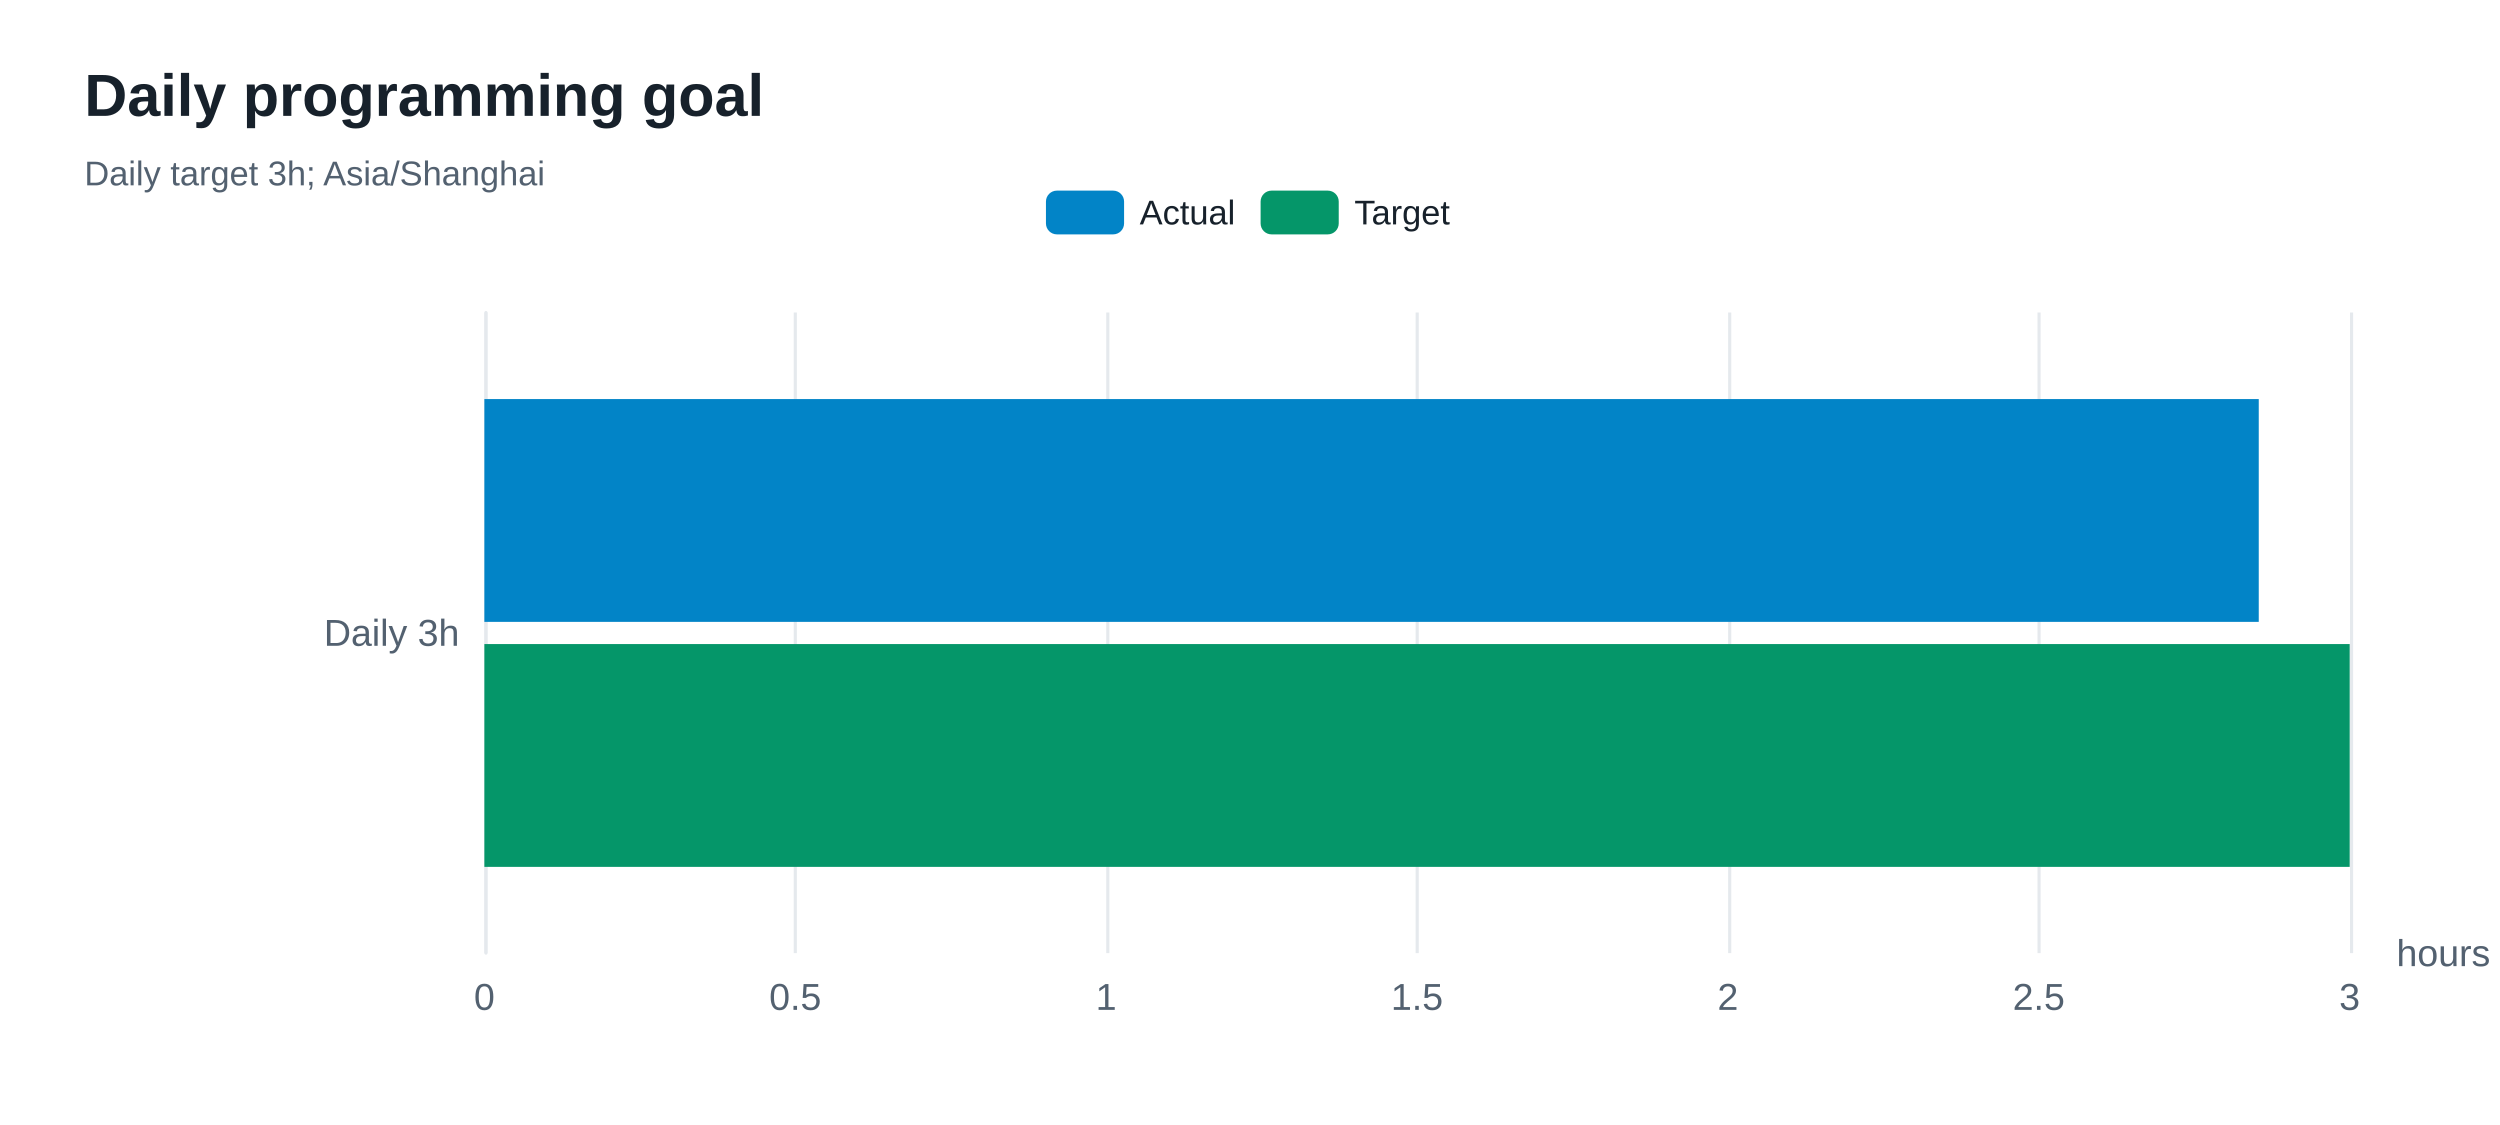
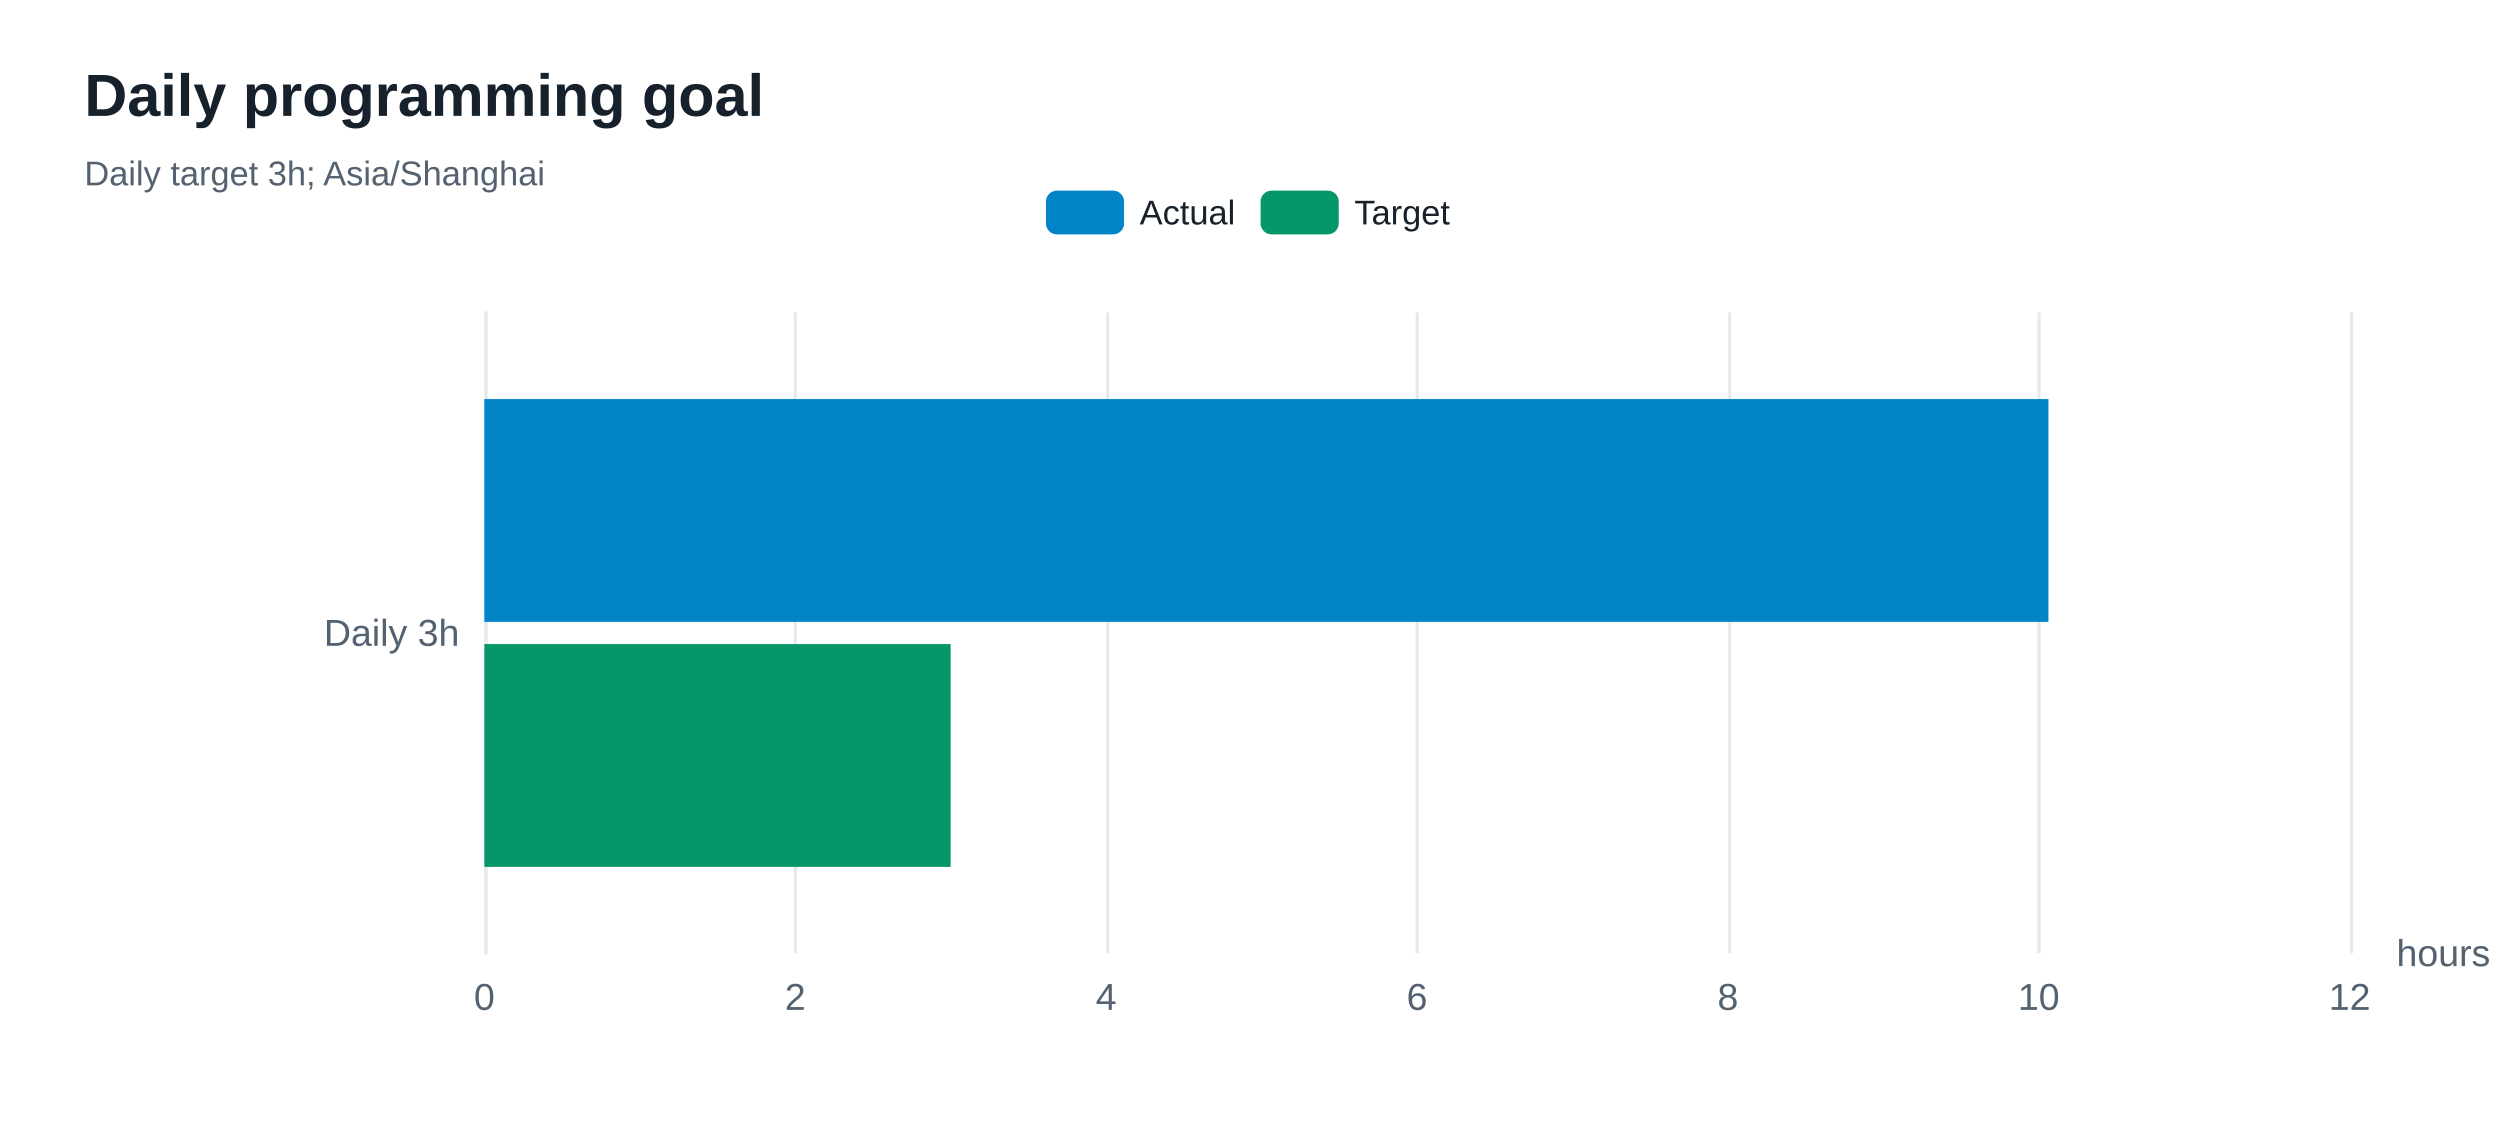
<svg xmlns="http://www.w3.org/2000/svg" width="800" height="360" version="1.1" baseProfile="full" viewBox="0 0 800 360" role="img" aria-labelledby="goals-title goals-description">
  <rect width="800" height="360" x="0" y="0" fill="#ffffff" />
-   <path d="M155.5 100L155.5 305" fill="none" pointer-events="visible" stroke="#e5e9ed" class="zr80-cls-552" />
-   <path d="M254.5 100L254.5 305" fill="none" pointer-events="visible" stroke="#e5e9ed" class="zr80-cls-552" />
-   <path d="M354.5 100L354.5 305" fill="none" pointer-events="visible" stroke="#e5e9ed" class="zr80-cls-552" />
-   <path d="M453.5 100L453.5 305" fill="none" pointer-events="visible" stroke="#e5e9ed" class="zr80-cls-552" />
-   <path d="M553.5 100L553.5 305" fill="none" pointer-events="visible" stroke="#e5e9ed" class="zr80-cls-552" />
-   <path d="M652.5 100L652.5 305" fill="none" pointer-events="visible" stroke="#e5e9ed" class="zr80-cls-552" />
-   <path d="M752.5 100L752.5 305" fill="none" pointer-events="visible" stroke="#e5e9ed" class="zr80-cls-552" />
-   <path d="M155.5 305L155.5 100" fill="none" pointer-events="visible" stroke="#e5e9ed" stroke-linecap="round" class="zr80-cls-552" />
+   <path d="M155.5 100L155.5 305" fill="none" pointer-events="visible" stroke="#e5e9ed" class="zr80-cls-560" />
+   <path d="M254.5 100L254.5 305" fill="none" pointer-events="visible" stroke="#e5e9ed" class="zr80-cls-560" />
+   <path d="M354.5 100L354.5 305" fill="none" pointer-events="visible" stroke="#e5e9ed" class="zr80-cls-560" />
+   <path d="M453.5 100L453.5 305" fill="none" pointer-events="visible" stroke="#e5e9ed" class="zr80-cls-560" />
+   <path d="M553.5 100L553.5 305" fill="none" pointer-events="visible" stroke="#e5e9ed" class="zr80-cls-560" />
+   <path d="M652.5 100L652.5 305" fill="none" pointer-events="visible" stroke="#e5e9ed" class="zr80-cls-560" />
+   <path d="M752.5 100L752.5 305" fill="none" pointer-events="visible" stroke="#e5e9ed" class="zr80-cls-560" />
+   <path d="M155.5 305L155.5 100" fill="none" pointer-events="visible" stroke="#e5e9ed" stroke-linecap="round" class="zr80-cls-560" />
  <text dominant-baseline="central" text-anchor="start" style="font-size:12px;font-family:Arial, Noto Sans CJK SC, Microsoft YaHei, sans-serif;" transform="translate(766.88 305)" fill="#536170">hours</text>
  <text dominant-baseline="central" text-anchor="end" style="font-size:12px;font-family:Arial, Noto Sans CJK SC, Microsoft YaHei, sans-serif;" xml:space="preserve" transform="translate(147 202.5)" fill="#536170">Daily 3h</text>
  <text dominant-baseline="central" text-anchor="middle" style="font-size:12px;font-family:Arial, Noto Sans CJK SC, Microsoft YaHei, sans-serif;" y="6" transform="translate(155 313)" fill="#536170">0</text>
-   <text dominant-baseline="central" text-anchor="middle" style="font-size:12px;font-family:Arial, Noto Sans CJK SC, Microsoft YaHei, sans-serif;" y="6" transform="translate(254.48 313)" fill="#536170">0.5</text>
-   <text dominant-baseline="central" text-anchor="middle" style="font-size:12px;font-family:Arial, Noto Sans CJK SC, Microsoft YaHei, sans-serif;" y="6" transform="translate(353.96 313)" fill="#536170">1</text>
-   <text dominant-baseline="central" text-anchor="middle" style="font-size:12px;font-family:Arial, Noto Sans CJK SC, Microsoft YaHei, sans-serif;" y="6" transform="translate(453.44 313)" fill="#536170">1.5</text>
-   <text dominant-baseline="central" text-anchor="middle" style="font-size:12px;font-family:Arial, Noto Sans CJK SC, Microsoft YaHei, sans-serif;" y="6" transform="translate(552.92 313)" fill="#536170">2</text>
-   <text dominant-baseline="central" text-anchor="middle" style="font-size:12px;font-family:Arial, Noto Sans CJK SC, Microsoft YaHei, sans-serif;" y="6" transform="translate(652.4 313)" fill="#536170">2.5</text>
-   <text dominant-baseline="central" text-anchor="middle" style="font-size:12px;font-family:Arial, Noto Sans CJK SC, Microsoft YaHei, sans-serif;" y="6" transform="translate(751.88 313)" fill="#536170">3</text>
-   <path d="M155 127.7l567.8 0l0 71.3l-567.8 0Z" fill="#0284c7" ecmeta_series_index="0" ecmeta_data_index="0" ecmeta_ssr_type="chart" class="zr80-cls-553" />
-   <path d="M155 206.1l596.9 0l0 71.3l-596.9 0Z" fill="#059669" ecmeta_series_index="1" ecmeta_data_index="0" ecmeta_ssr_type="chart" class="zr80-cls-554" />
-   <path d="M-5 -5l140.6 0l0 24l-140.6 0Z" transform="translate(334.705 61)" fill="rgb(0,0,0)" fill-opacity="0" stroke="#b7b9be" stroke-width="0" class="zr80-cls-552" />
-   <path d="M3.5 0L21.5 0A3.5 3.5 0 0 1 25 3.5L25 10.5A3.5 3.5 0 0 1 21.5 14L3.5 14A3.5 3.5 0 0 1 0 10.5L0 3.5A3.5 3.5 0 0 1 3.5 0Z" transform="translate(334.705 61)" fill="#0284c7" ecmeta_series_index="0" ecmeta_data_index="0" ecmeta_ssr_type="legend" ecmeta_silent="true" class="zr80-cls-552" />
+   <text dominant-baseline="central" text-anchor="middle" style="font-size:12px;font-family:Arial, Noto Sans CJK SC, Microsoft YaHei, sans-serif;" y="6" transform="translate(254.48 313)" fill="#536170">2</text>
+   <text dominant-baseline="central" text-anchor="middle" style="font-size:12px;font-family:Arial, Noto Sans CJK SC, Microsoft YaHei, sans-serif;" y="6" transform="translate(353.96 313)" fill="#536170">4</text>
+   <text dominant-baseline="central" text-anchor="middle" style="font-size:12px;font-family:Arial, Noto Sans CJK SC, Microsoft YaHei, sans-serif;" y="6" transform="translate(453.44 313)" fill="#536170">6</text>
+   <text dominant-baseline="central" text-anchor="middle" style="font-size:12px;font-family:Arial, Noto Sans CJK SC, Microsoft YaHei, sans-serif;" y="6" transform="translate(552.92 313)" fill="#536170">8</text>
+   <text dominant-baseline="central" text-anchor="middle" style="font-size:12px;font-family:Arial, Noto Sans CJK SC, Microsoft YaHei, sans-serif;" y="6" transform="translate(652.4 313)" fill="#536170">10</text>
+   <text dominant-baseline="central" text-anchor="middle" style="font-size:12px;font-family:Arial, Noto Sans CJK SC, Microsoft YaHei, sans-serif;" y="6" transform="translate(751.88 313)" fill="#536170">12</text>
+   <path d="M155 127.7l500.5 0l0 71.3l-500.5 0Z" fill="#0284c7" ecmeta_series_index="0" ecmeta_data_index="0" ecmeta_ssr_type="chart" class="zr80-cls-561" />
+   <path d="M155 206.1l149.2 0l0 71.3l-149.2 0Z" fill="#059669" ecmeta_series_index="1" ecmeta_data_index="0" ecmeta_ssr_type="chart" class="zr80-cls-562" />
+   <path d="M-5 -5l140.6 0l0 24l-140.6 0Z" transform="translate(334.705 61)" fill="rgb(0,0,0)" fill-opacity="0" stroke="#b7b9be" stroke-width="0" class="zr80-cls-560" />
+   <path d="M3.5 0L21.5 0A3.5 3.5 0 0 1 25 3.5L25 10.5A3.5 3.5 0 0 1 21.5 14L3.5 14A3.5 3.5 0 0 1 0 10.5L0 3.5A3.5 3.5 0 0 1 3.5 0Z" transform="translate(334.705 61)" fill="#0284c7" ecmeta_series_index="0" ecmeta_data_index="0" ecmeta_ssr_type="legend" ecmeta_silent="true" class="zr80-cls-560" />
  <text dominant-baseline="central" text-anchor="start" style="font-size:11px;font-family:Arial, Noto Sans CJK SC, Microsoft YaHei, sans-serif;" x="30" y="7" transform="translate(334.705 61)" fill="#17212b">Actual</text>
-   <path d="M0 0l60.7 0l0 14l-60.7 0Z" transform="translate(334.705 61)" fill="none" pointer-events="visible" ecmeta_series_index="0" ecmeta_data_index="0" ecmeta_ssr_type="legend" class="zr80-cls-555" />
-   <path d="M3.5 0L21.5 0A3.5 3.5 0 0 1 25 3.5L25 10.5A3.5 3.5 0 0 1 21.5 14L3.5 14A3.5 3.5 0 0 1 0 10.5L0 3.5A3.5 3.5 0 0 1 3.5 0Z" transform="translate(403.395 61)" fill="#059669" ecmeta_series_index="1" ecmeta_data_index="1" ecmeta_ssr_type="legend" ecmeta_silent="true" class="zr80-cls-552" />
+   <path d="M0 0l60.7 0l0 14l-60.7 0Z" transform="translate(334.705 61)" fill="none" pointer-events="visible" ecmeta_series_index="0" ecmeta_data_index="0" ecmeta_ssr_type="legend" class="zr80-cls-563" />
+   <path d="M3.5 0L21.5 0A3.5 3.5 0 0 1 25 3.5L25 10.5A3.5 3.5 0 0 1 21.5 14L3.5 14A3.5 3.5 0 0 1 0 10.5L0 3.5A3.5 3.5 0 0 1 3.5 0Z" transform="translate(403.395 61)" fill="#059669" ecmeta_series_index="1" ecmeta_data_index="1" ecmeta_ssr_type="legend" ecmeta_silent="true" class="zr80-cls-560" />
  <text dominant-baseline="central" text-anchor="start" style="font-size:11px;font-family:Arial, Noto Sans CJK SC, Microsoft YaHei, sans-serif;" x="30" y="7" transform="translate(403.395 61)" fill="#17212b">Target</text>
-   <path d="M0 0l61.9 0l0 14l-61.9 0Z" transform="translate(403.395 61)" fill="none" pointer-events="visible" ecmeta_series_index="1" ecmeta_data_index="1" ecmeta_ssr_type="legend" class="zr80-cls-555" />
-   <path d="M-5 -5l211 0l0 50l-211 0Z" transform="translate(27 21)" fill="rgb(0,0,0)" fill-opacity="0" stroke="#3c3c41" stroke-width="0" class="zr80-cls-552" />
+   <path d="M0 0l61.9 0l0 14l-61.9 0Z" transform="translate(403.395 61)" fill="none" pointer-events="visible" ecmeta_series_index="1" ecmeta_data_index="1" ecmeta_ssr_type="legend" class="zr80-cls-563" />
+   <path d="M-5 -5l211 0l0 50l-211 0Z" transform="translate(27 21)" fill="rgb(0,0,0)" fill-opacity="0" stroke="#3c3c41" stroke-width="0" class="zr80-cls-560" />
  <text dominant-baseline="central" text-anchor="start" style="font-size:19px;font-family:Arial, Noto Sans CJK SC, Microsoft YaHei, sans-serif;font-weight:bold;" xml:space="preserve" y="9.5" transform="translate(27 21)" fill="#17212b">Daily programming goal</text>
  <text dominant-baseline="central" text-anchor="start" style="font-size:11px;font-family:Arial, Noto Sans CJK SC, Microsoft YaHei, sans-serif;" xml:space="preserve" y="34.5" transform="translate(27 21)" fill="#536170">Daily target 3h; Asia/Shanghai</text>
  <style>
- .zr80-cls-552:hover {
+ .zr80-cls-560:hover {
pointer-events:none;
}
- .zr80-cls-553:hover {
+ .zr80-cls-561:hover {
cursor:pointer;
fill:rgba(2,145,218,1);
}
- .zr80-cls-554:hover {
+ .zr80-cls-562:hover {
cursor:pointer;
fill:rgba(5,165,115,1);
}
- .zr80-cls-555:hover {
+ .zr80-cls-563:hover {
cursor:pointer;
fill:rgba(0,0,0,0);
}



</style>
</svg>
